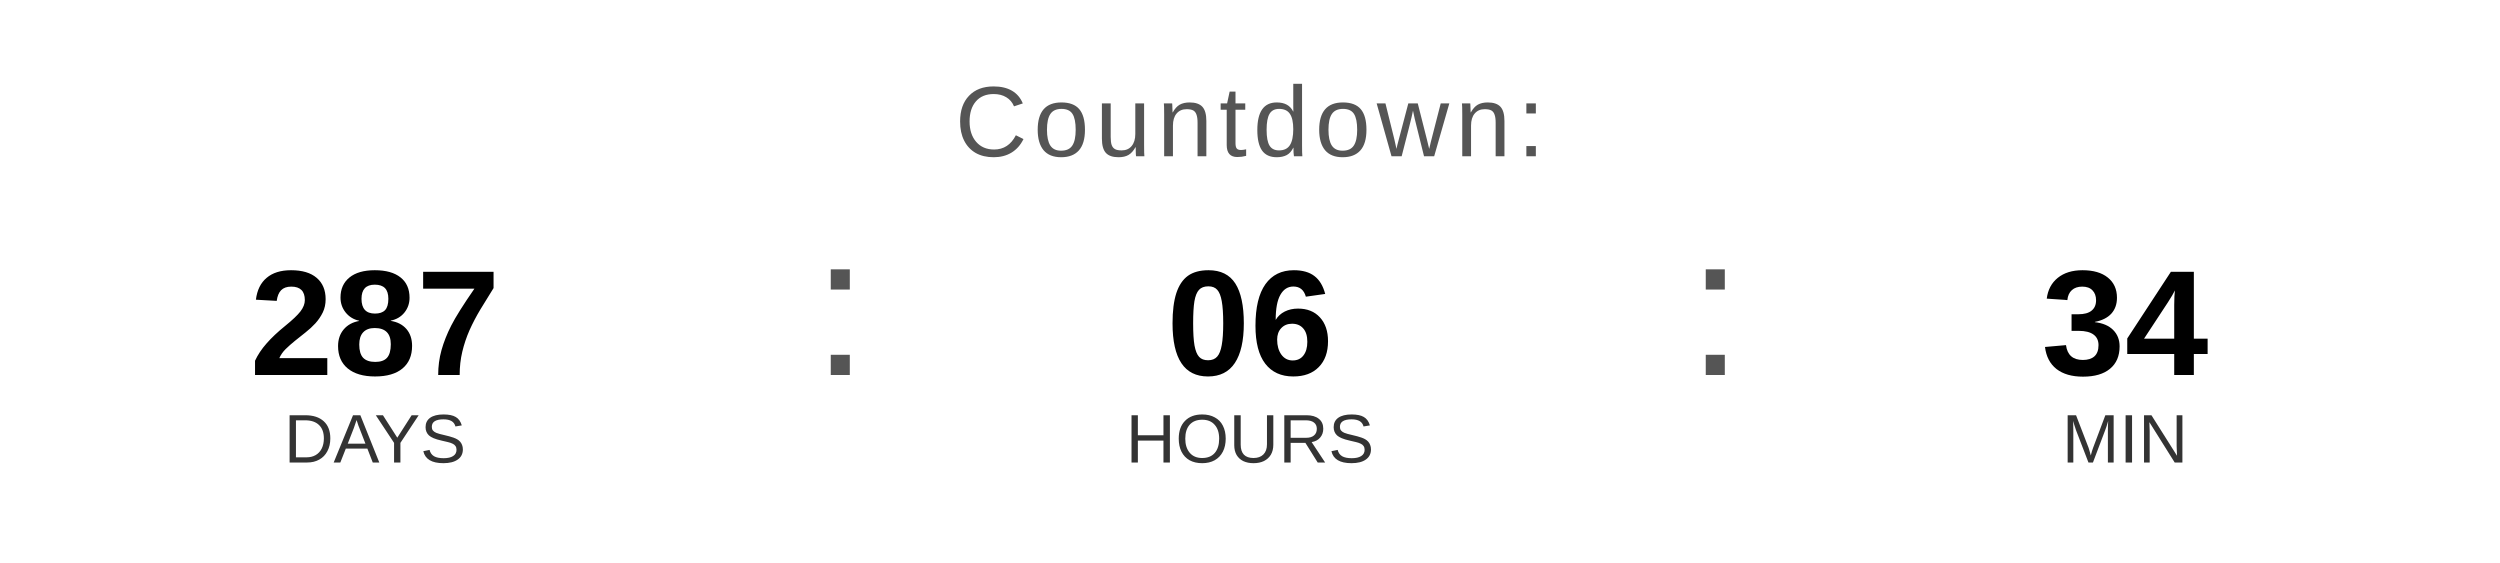
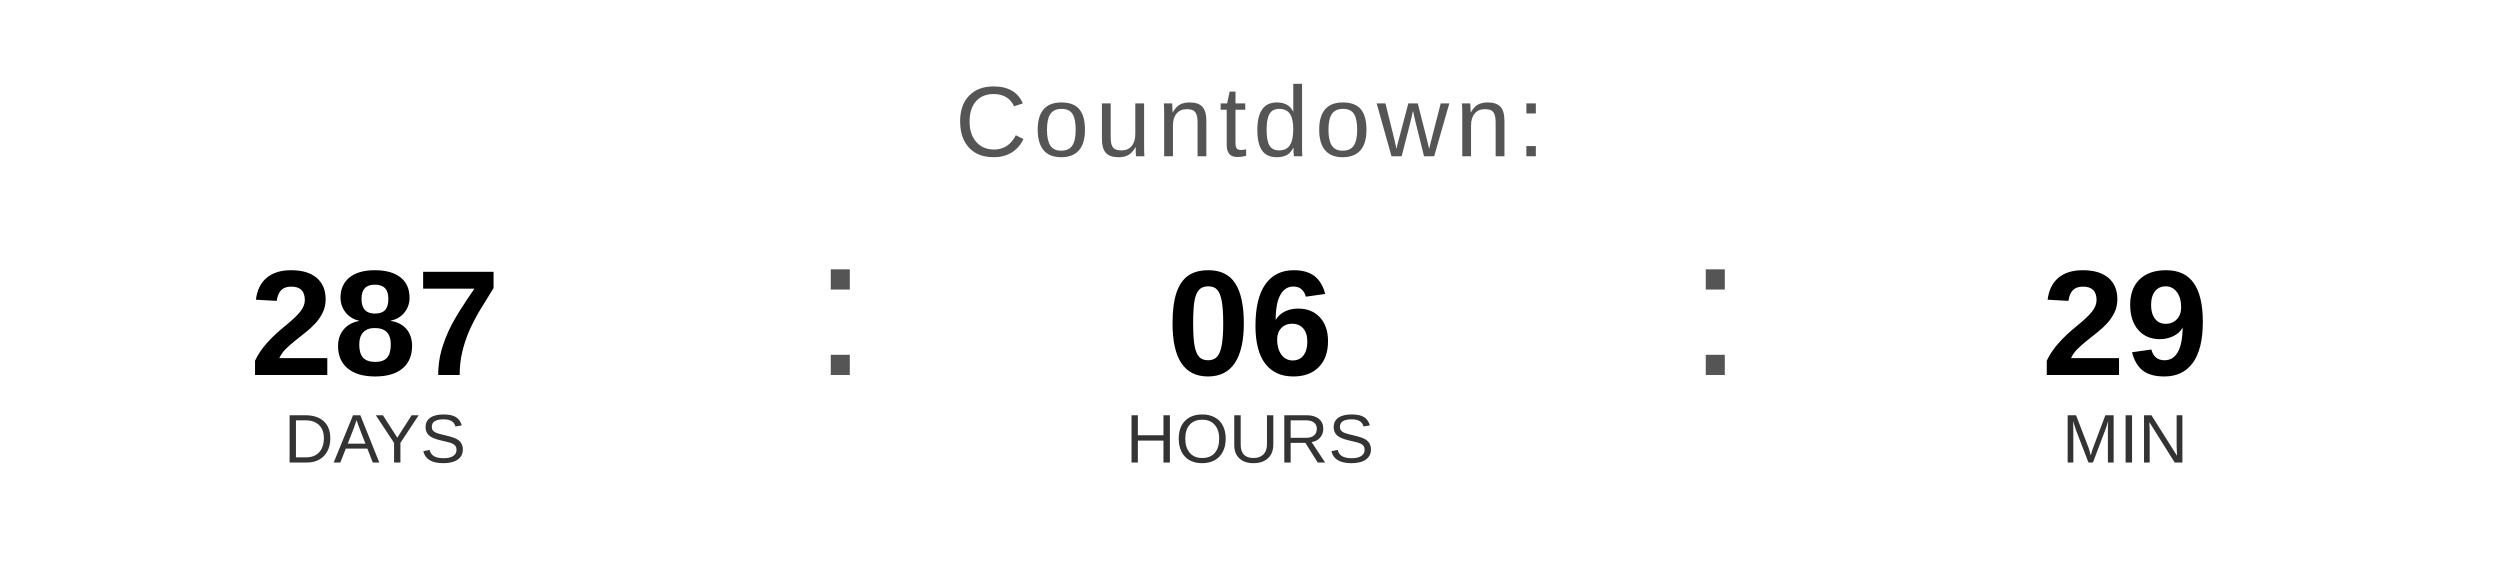
<svg xmlns="http://www.w3.org/2000/svg" width="400" height="90" viewBox="0 0 400 90">
  <text x="200" y="25" font-family="Arial, Helvetica, sans-serif" font-size="16" fill="#555555" text-anchor="middle" letter-spacing="1">
    Countdown:
  </text>
  <text x="60" y="60" font-family="Arial, Helvetica, sans-serif" font-size="24" font-weight="bold" fill="#000000" text-anchor="middle">287</text>
  <text x="60" y="74" font-family="Arial, Helvetica, sans-serif" font-size="11" fill="#333333" text-anchor="middle">DAYS</text>
  <text x="130" y="60" font-family="Arial, sans-serif" font-size="32" fill="#555555">:</text>
  <text x="200" y="60" font-family="Arial, Helvetica, sans-serif" font-size="24" font-weight="bold" fill="#000000" text-anchor="middle">06</text>
  <text x="200" y="74" font-family="Arial, Helvetica, sans-serif" font-size="11" fill="#333333" text-anchor="middle">HOURS</text>
  <text x="270" y="60" font-family="Arial, sans-serif" font-size="32" fill="#555555">:</text>
-   <text x="340" y="60" font-family="Arial, Helvetica, sans-serif" font-size="24" font-weight="bold" fill="#000000" text-anchor="middle">34</text>
+   <text x="340" y="60" font-family="Arial, Helvetica, sans-serif" font-size="24" font-weight="bold" fill="#000000" text-anchor="middle">29</text>
  <text x="340" y="74" font-family="Arial, Helvetica, sans-serif" font-size="11" fill="#333333" text-anchor="middle">MIN</text>
</svg>
